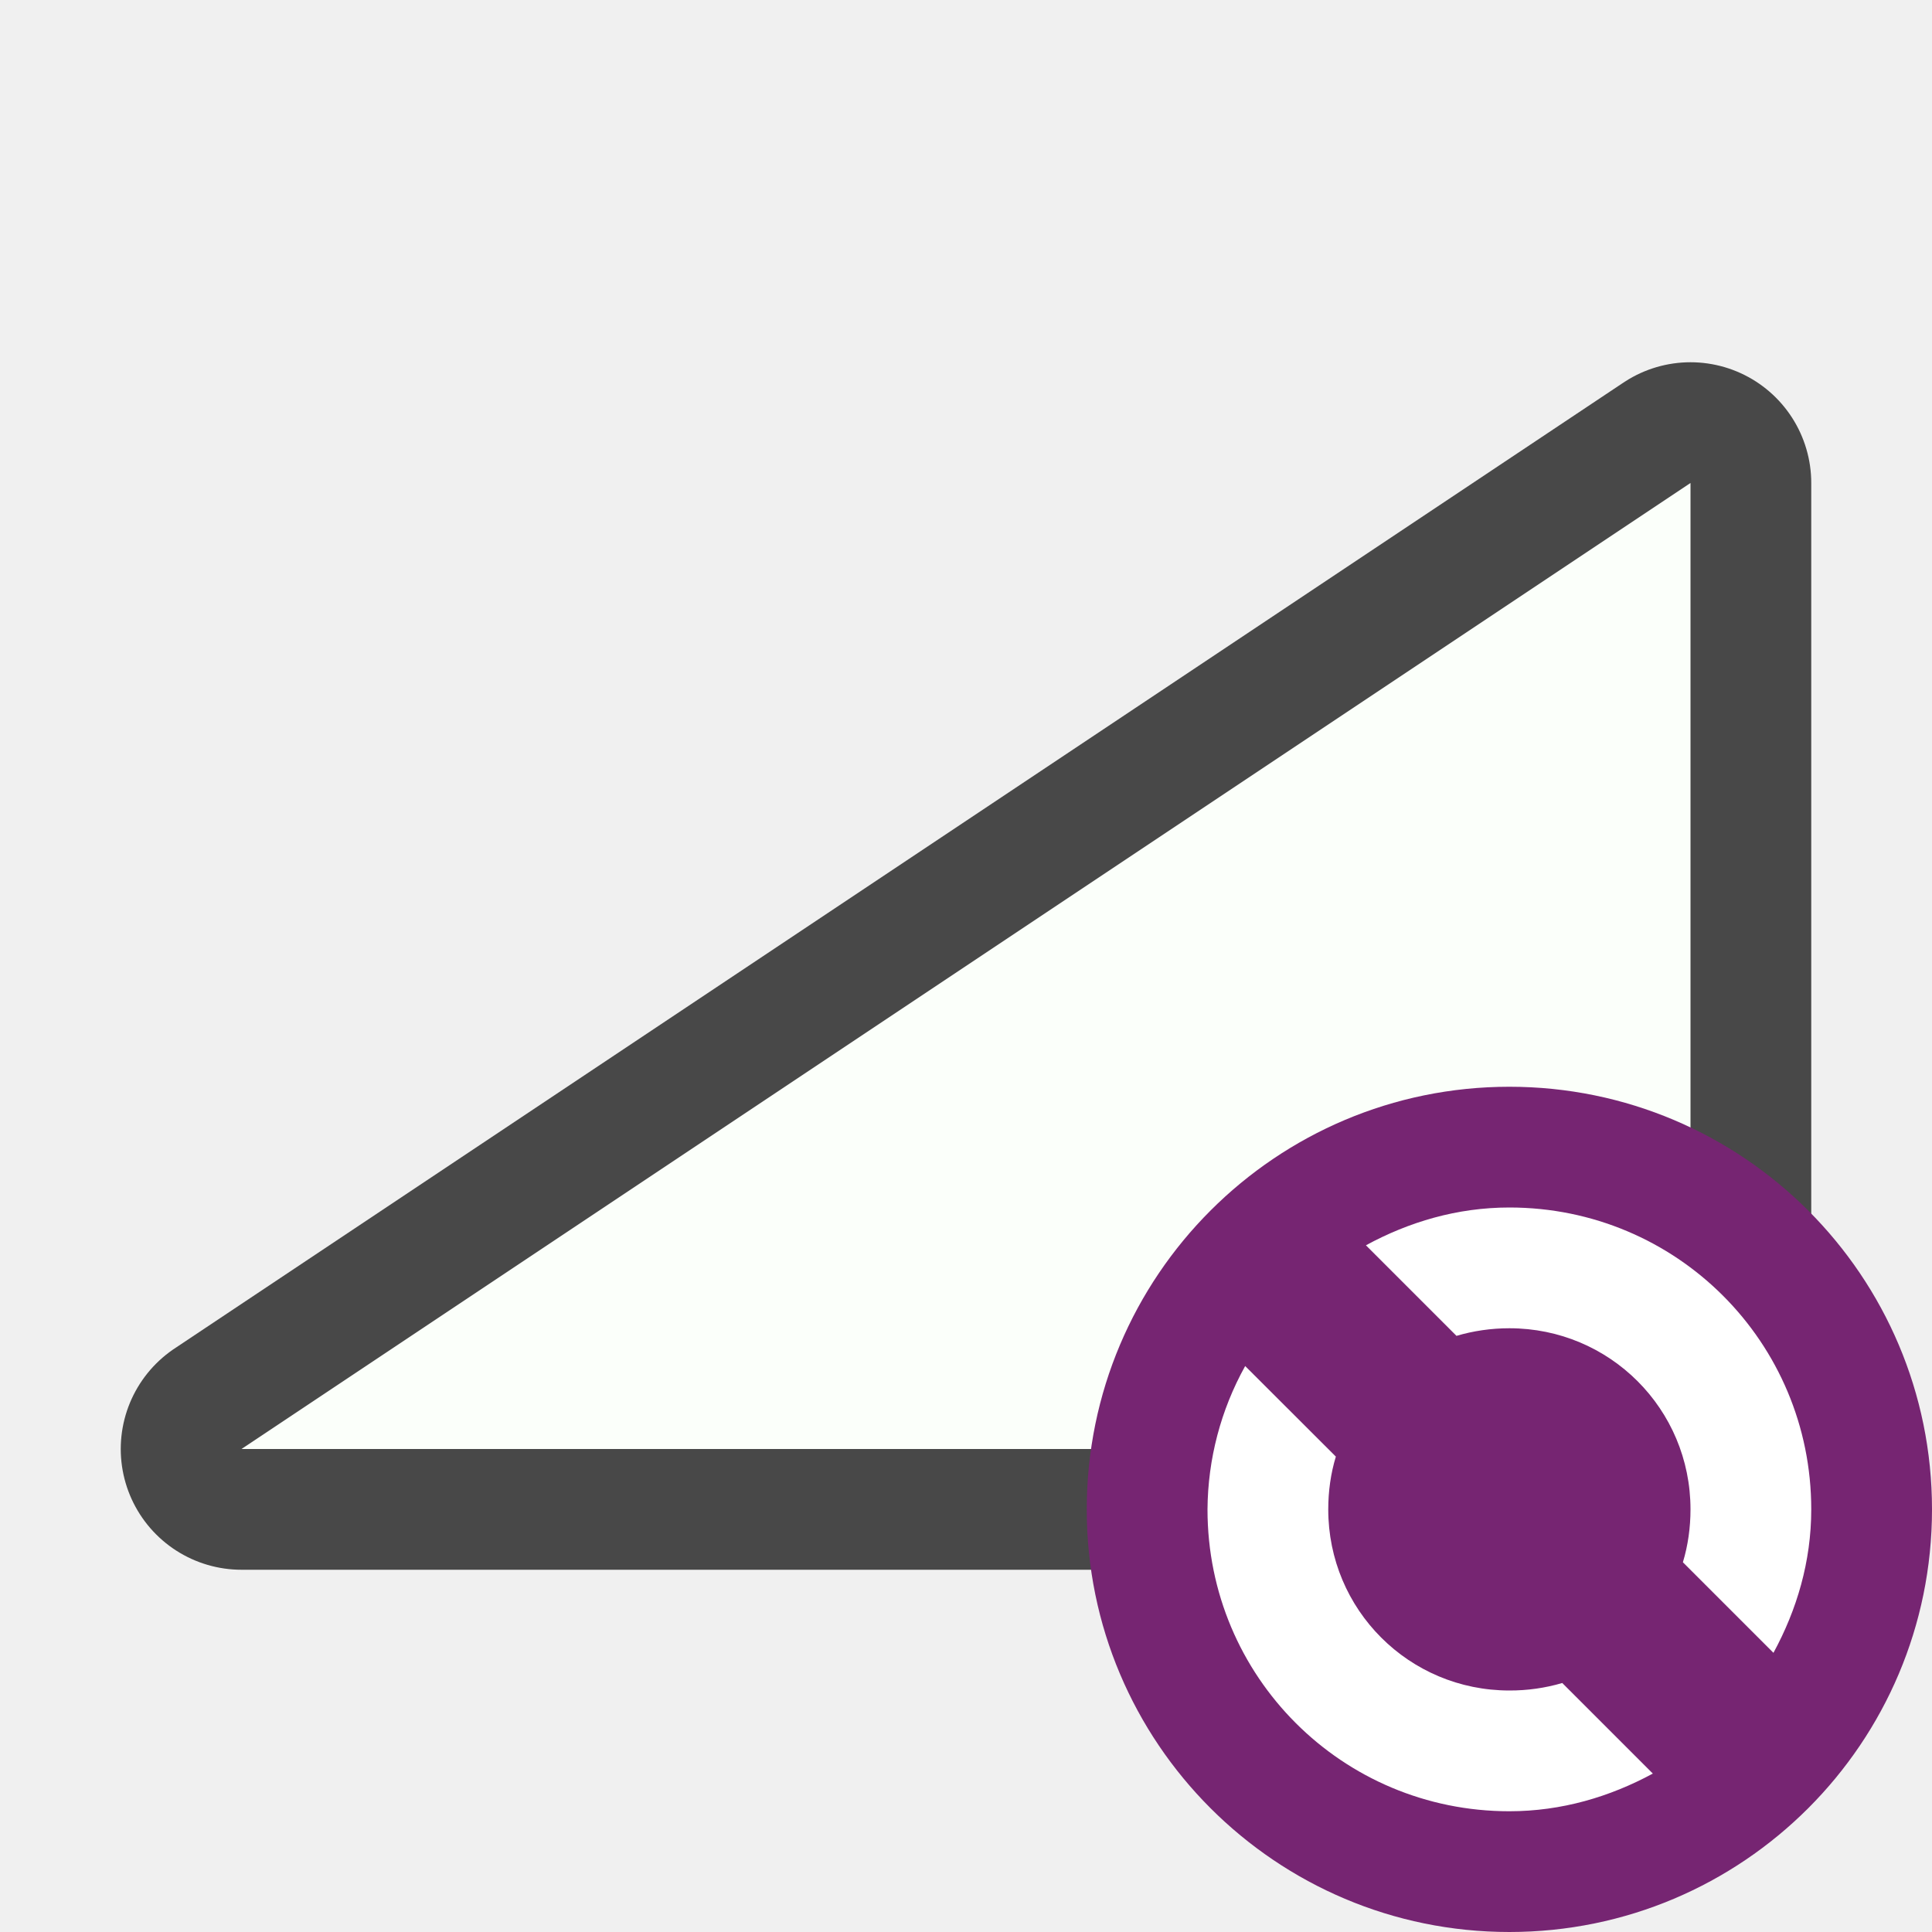
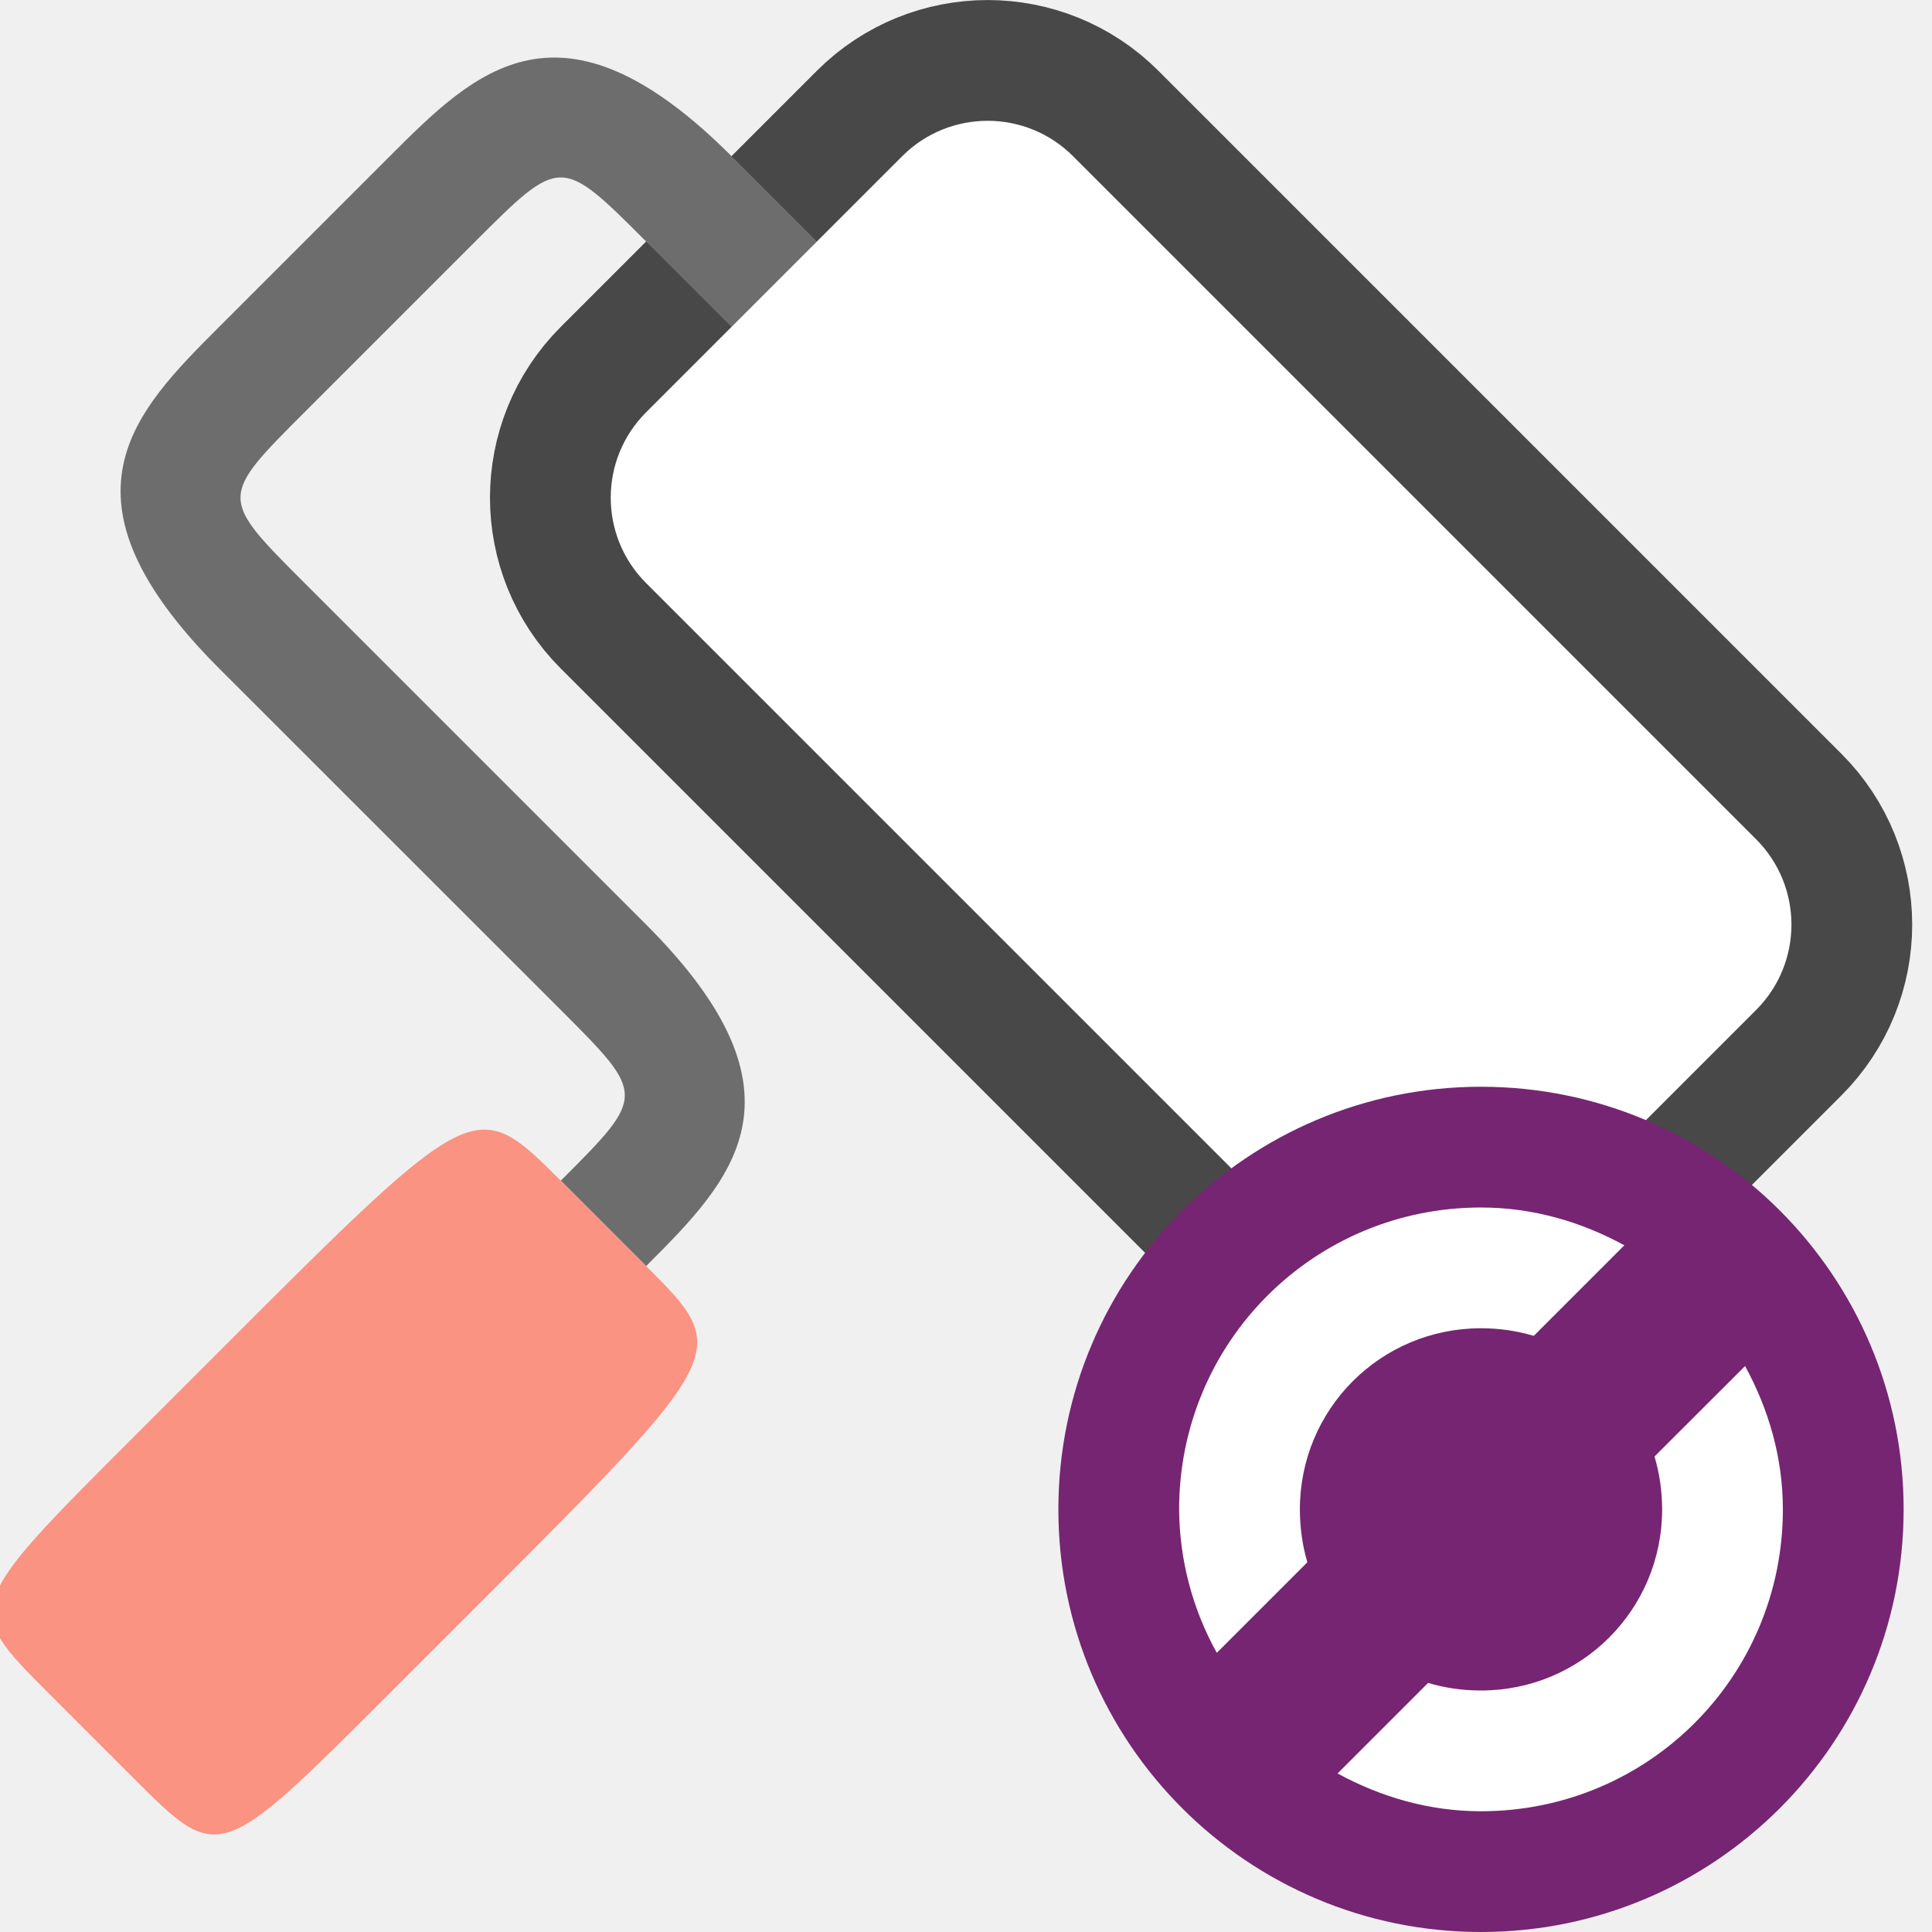
- <svg xmlns="http://www.w3.org/2000/svg" viewBox="0 0 16 16">/&amp;gt;<path d="M2 12l12-8v8z" opacity=".7" stroke="#000" stroke-width="2" stroke-linejoin="round" />
-   <path d="M2 12l12-8v8z" fill="#fbfffa" />
-   <circle cy="12.5" cx="12.5" r="3.5" fill="#762572" />
-   <path d="M12.5 10c-.433 0-.833.12-1.188.313l.75.75c.138-.041.287-.063.438-.063.831 0 1.5.669 1.5 1.5 0 .15-.021.3-.063.438l.75.75c.193-.355.313-.755.313-1.188 0-1.385-1.115-2.5-2.5-2.5zm-2.188 1.313A2.476 2.476 0 0010 12.5c0 1.385 1.115 2.5 2.5 2.5.433 0 .833-.12 1.188-.312l-.75-.75A1.539 1.539 0 0112.5 14c-.831 0-1.5-.669-1.5-1.5 0-.15.021-.3.063-.437z" fill="#fff" />
+ <svg xmlns="http://www.w3.org/2000/svg" viewBox="0 0 16 16">/&amp;gt;<rect width="10" height="5" x="-16.198" y="-5.369" ry="1" rx="1" transform="scale(-1 1) rotate(-45)" opacity=".7" fill-rule="evenodd" stroke="#000" stroke-width="2" stroke-linejoin="round" />
+   <path d="M6.765 2l-.707-.707c-1.414-1.414-2.122-.707-2.829 0L1.815 2.707c-.707.707-1.414 1.414 0 2.829l2.829 2.828c.707.707.707.707 0 1.414l.707.707c.707-.707 1.414-1.414 0-2.828L2.522 4.828c-.707-.707-.707-.707 0-1.414L3.936 2c.708-.707.708-.707 1.415 0l.707.707L6.765 2" fill="#6d6d6d" />
+   <path d="M5.35 10.485l-.706-.707c-.708-.707-.708-.707-2.829 1.414l-.707.707c-1.414 1.414-1.414 1.414-.707 2.122l.707.707c.707.707.707.707 2.121-.707l.707-.707c2.122-2.122 2.122-2.122 1.415-2.829z" fill="#fa9381" />
+   <rect ry="1" y="-5.369" x="-16.198" height="5" width="10" rx="1" transform="scale(-1 1) rotate(-45)" fill="#fff" fill-rule="evenodd" />
+   <circle cy="12.5" cx="-12.265" r="3.5" transform="scale(-1 1)" fill="#762572" />
+   <path d="M12.265 10c.433 0 .833.12 1.187.313l-.75.75a1.539 1.539 0 00-.437-.063c-.831 0-1.5.669-1.5 1.5 0 .15.021.3.062.438l-.75.75a2.476 2.476 0 01-.312-1.188c0-1.385 1.115-2.5 2.5-2.5zm2.187 1.313c.193.354.313.754.313 1.187 0 1.385-1.115 2.5-2.5 2.5-.434 0-.833-.12-1.188-.313l.75-.75c.138.042.287.063.438.063.83 0 1.5-.669 1.5-1.5 0-.15-.022-.3-.063-.438z" fill="#fff" />
</svg>
